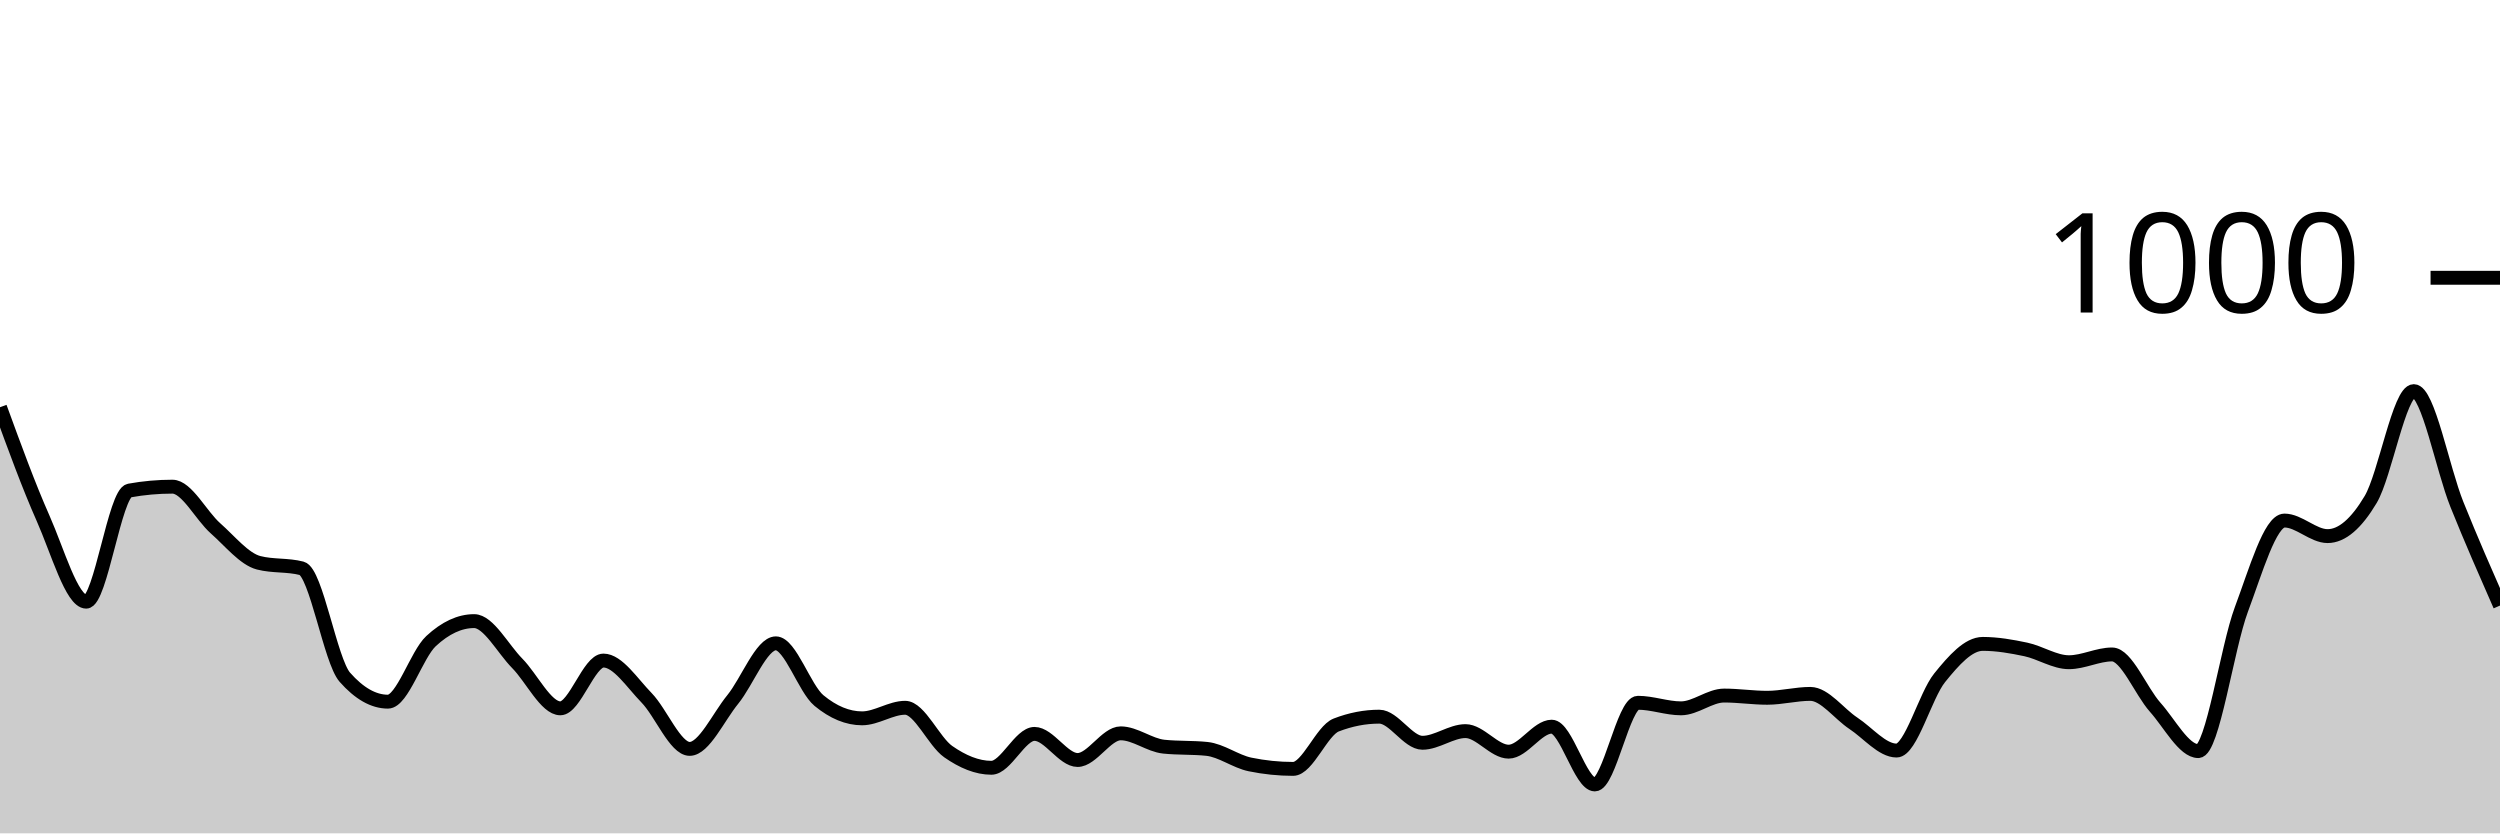
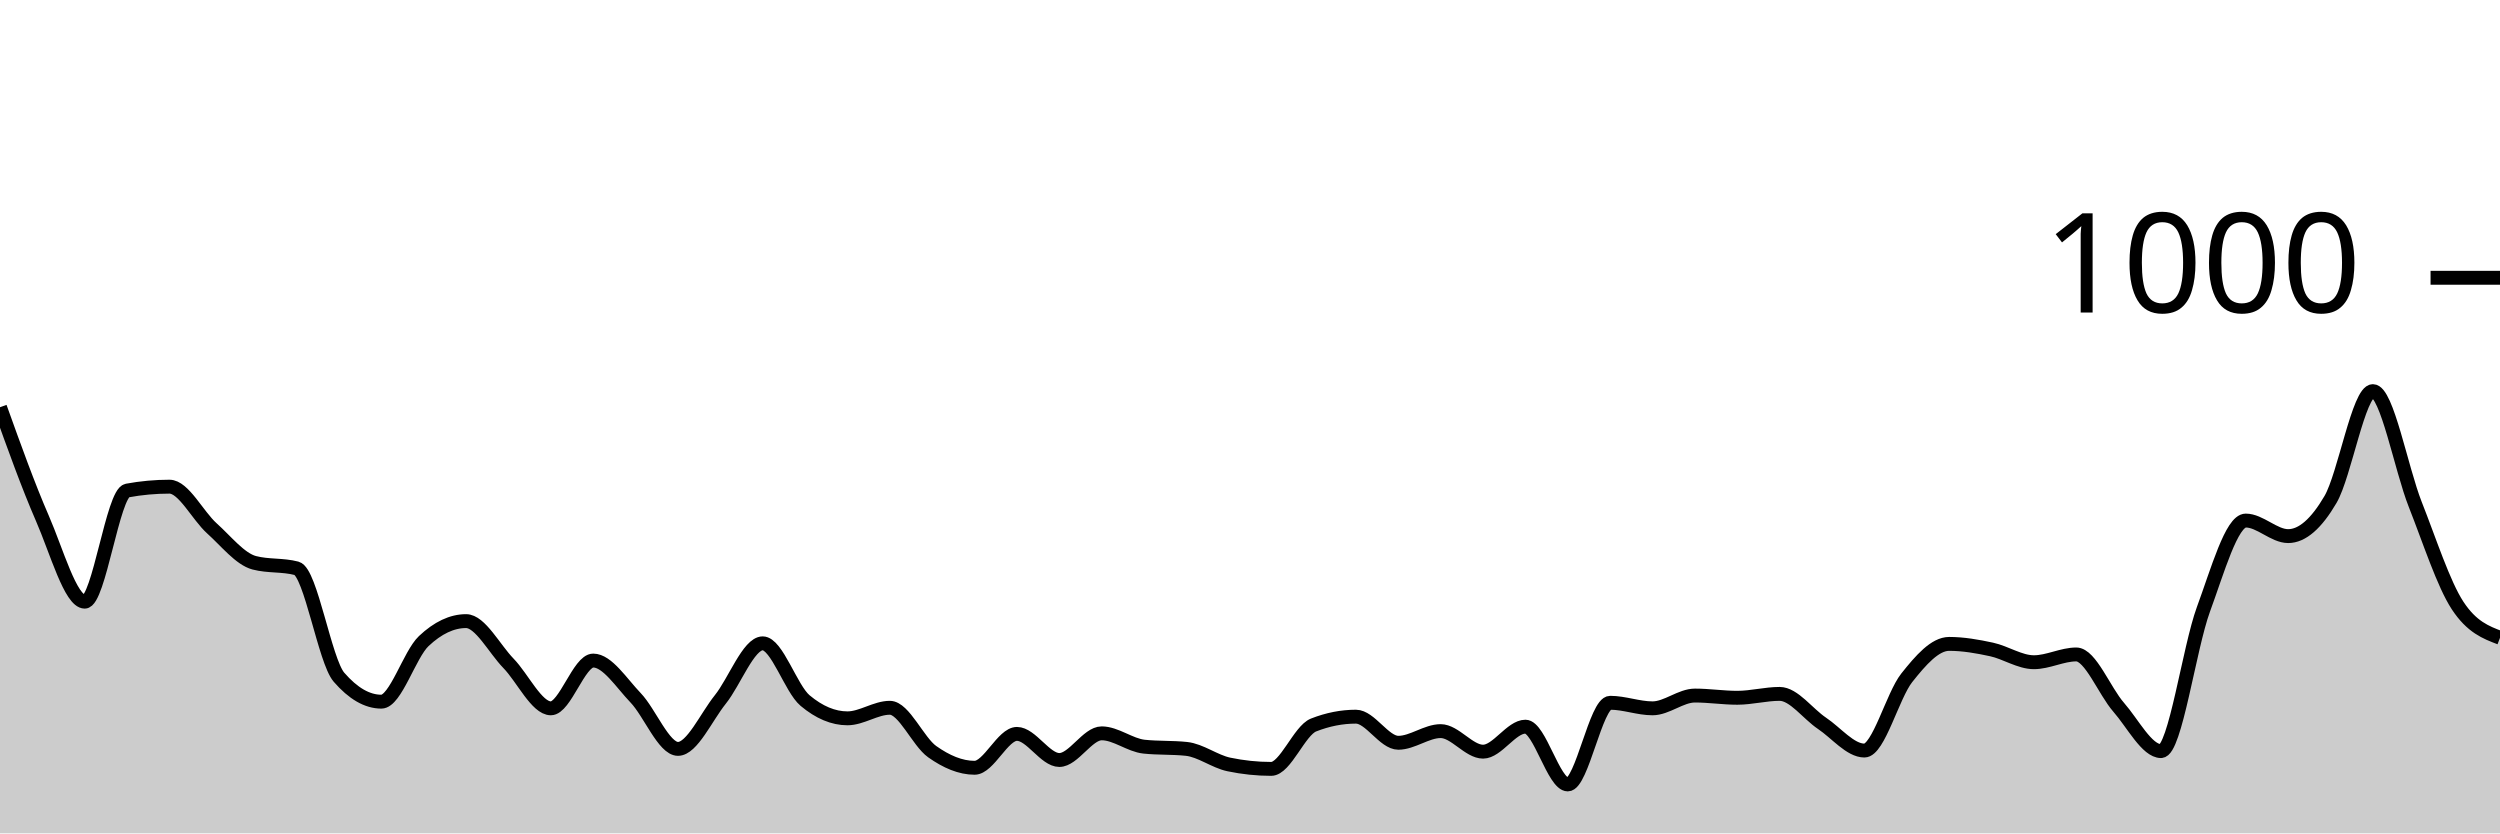
<svg xmlns="http://www.w3.org/2000/svg" viewBox="0 0 180 60">
  <g transform="translate(0,20)">
-     <path class="area" fill="rgba(0, 0, 0, 0.2)" d="M0,9.32C1.034,12.153,2.069,14.987,3.103,17.32C4.138,19.653,5.172,23.32,6.207,23.32C7.241,23.32,8.276,15.507,9.31,15.32C10.345,15.133,11.379,15.04,12.414,15.04C13.448,15.04,14.483,17.127,15.517,18.04C16.552,18.953,17.586,20.253,18.621,20.52C19.655,20.787,20.69,20.653,21.724,20.92C22.759,21.187,23.793,27.587,24.828,28.76C25.862,29.933,26.897,30.52,27.931,30.52C28.966,30.52,30,27.12,31.034,26.16C32.069,25.2,33.103,24.72,34.138,24.72C35.172,24.72,36.207,26.713,37.241,27.76C38.276,28.807,39.31,31,40.345,31C41.379,31,42.414,27.56,43.448,27.56C44.483,27.56,45.517,29.18,46.552,30.24C47.586,31.3,48.621,33.92,49.655,33.92C50.69,33.92,51.724,31.627,52.759,30.36C53.793,29.093,54.828,26.32,55.862,26.32C56.897,26.32,57.931,29.587,58.966,30.44C60,31.293,61.034,31.72,62.069,31.72C63.103,31.72,64.138,30.96,65.172,30.96C66.207,30.96,67.241,33.4,68.276,34.12C69.31,34.84,70.345,35.28,71.379,35.28C72.414,35.28,73.448,32.84,74.483,32.84C75.517,32.84,76.552,34.72,77.586,34.72C78.621,34.72,79.655,32.8,80.69,32.8C81.724,32.8,82.759,33.653,83.793,33.76C84.828,33.867,85.862,33.813,86.897,33.92C87.931,34.027,88.966,34.827,90,35.04C91.034,35.253,92.069,35.36,93.103,35.36C94.138,35.36,95.172,32.6,96.207,32.2C97.241,31.8,98.276,31.6,99.31,31.6C100.345,31.6,101.379,33.48,102.414,33.48C103.448,33.48,104.483,32.64,105.517,32.64C106.552,32.64,107.586,34.12,108.621,34.12C109.655,34.12,110.69,32.32,111.724,32.32C112.759,32.32,113.793,36.48,114.828,36.48C115.862,36.48,116.897,30.6,117.931,30.6C118.966,30.6,120,31,121.034,31C122.069,31,123.103,30.08,124.138,30.08C125.172,30.08,126.207,30.24,127.241,30.24C128.276,30.24,129.31,29.96,130.345,29.96C131.379,29.96,132.414,31.4,133.448,32.08C134.483,32.76,135.517,34.04,136.552,34.04C137.586,34.04,138.621,30.08,139.655,28.8C140.69,27.52,141.724,26.36,142.759,26.36C143.793,26.36,144.828,26.54,145.862,26.76C146.897,26.98,147.931,27.68,148.966,27.68C150,27.68,151.034,27.12,152.069,27.12C153.103,27.12,154.138,29.76,155.172,30.92C156.207,32.08,157.241,34.08,158.276,34.08C159.31,34.08,160.345,26.647,161.379,23.88C162.414,21.113,163.448,17.48,164.483,17.48C165.517,17.48,166.552,18.6,167.586,18.6C168.621,18.6,169.655,17.7,170.69,15.96C171.724,14.22,172.759,8.16,173.793,8.16C174.828,8.16,175.862,13.747,176.897,16.32C177.931,18.893,178.966,21.247,180,23.6L180,40C178.966,40,177.931,40,176.897,40C175.862,40,174.828,40,173.793,40C172.759,40,171.724,40,170.69,40C169.655,40,168.621,40,167.586,40C166.552,40,165.517,40,164.483,40C163.448,40,162.414,40,161.379,40C160.345,40,159.31,40,158.276,40C157.241,40,156.207,40,155.172,40C154.138,40,153.103,40,152.069,40C151.034,40,150,40,148.966,40C147.931,40,146.897,40,145.862,40C144.828,40,143.793,40,142.759,40C141.724,40,140.69,40,139.655,40C138.621,40,137.586,40,136.552,40C135.517,40,134.483,40,133.448,40C132.414,40,131.379,40,130.345,40C129.31,40,128.276,40,127.241,40C126.207,40,125.172,40,124.138,40C123.103,40,122.069,40,121.034,40C120,40,118.966,40,117.931,40C116.897,40,115.862,40,114.828,40C113.793,40,112.759,40,111.724,40C110.69,40,109.655,40,108.621,40C107.586,40,106.552,40,105.517,40C104.483,40,103.448,40,102.414,40C101.379,40,100.345,40,99.31,40C98.276,40,97.241,40,96.207,40C95.172,40,94.138,40,93.103,40C92.069,40,91.034,40,90,40C88.966,40,87.931,40,86.897,40C85.862,40,84.828,40,83.793,40C82.759,40,81.724,40,80.69,40C79.655,40,78.621,40,77.586,40C76.552,40,75.517,40,74.483,40C73.448,40,72.414,40,71.379,40C70.345,40,69.31,40,68.276,40C67.241,40,66.207,40,65.172,40C64.138,40,63.103,40,62.069,40C61.034,40,60,40,58.966,40C57.931,40,56.897,40,55.862,40C54.828,40,53.793,40,52.759,40C51.724,40,50.69,40,49.655,40C48.621,40,47.586,40,46.552,40C45.517,40,44.483,40,43.448,40C42.414,40,41.379,40,40.345,40C39.31,40,38.276,40,37.241,40C36.207,40,35.172,40,34.138,40C33.103,40,32.069,40,31.034,40C30,40,28.966,40,27.931,40C26.897,40,25.862,40,24.828,40C23.793,40,22.759,40,21.724,40C20.69,40,19.655,40,18.621,40C17.586,40,16.552,40,15.517,40C14.483,40,13.448,40,12.414,40C11.379,40,10.345,40,9.31,40C8.276,40,7.241,40,6.207,40C5.172,40,4.138,40,3.103,40C2.069,40,1.034,40,0,40Z" />
-     <path class="line" stroke="black" fill="none" d="M0,9.32C1.034,12.153,2.069,14.987,3.103,17.32C4.138,19.653,5.172,23.32,6.207,23.32C7.241,23.32,8.276,15.507,9.31,15.32C10.345,15.133,11.379,15.04,12.414,15.04C13.448,15.04,14.483,17.127,15.517,18.04C16.552,18.953,17.586,20.253,18.621,20.52C19.655,20.787,20.69,20.653,21.724,20.92C22.759,21.187,23.793,27.587,24.828,28.76C25.862,29.933,26.897,30.52,27.931,30.52C28.966,30.52,30,27.12,31.034,26.16C32.069,25.2,33.103,24.72,34.138,24.72C35.172,24.72,36.207,26.713,37.241,27.76C38.276,28.807,39.31,31,40.345,31C41.379,31,42.414,27.56,43.448,27.56C44.483,27.56,45.517,29.18,46.552,30.24C47.586,31.3,48.621,33.92,49.655,33.92C50.69,33.92,51.724,31.627,52.759,30.36C53.793,29.093,54.828,26.32,55.862,26.32C56.897,26.32,57.931,29.587,58.966,30.44C60,31.293,61.034,31.72,62.069,31.72C63.103,31.72,64.138,30.96,65.172,30.96C66.207,30.96,67.241,33.4,68.276,34.12C69.31,34.84,70.345,35.28,71.379,35.28C72.414,35.28,73.448,32.84,74.483,32.84C75.517,32.84,76.552,34.72,77.586,34.72C78.621,34.72,79.655,32.8,80.69,32.8C81.724,32.8,82.759,33.653,83.793,33.76C84.828,33.867,85.862,33.813,86.897,33.92C87.931,34.027,88.966,34.827,90,35.04C91.034,35.253,92.069,35.36,93.103,35.36C94.138,35.36,95.172,32.6,96.207,32.2C97.241,31.8,98.276,31.6,99.31,31.6C100.345,31.6,101.379,33.48,102.414,33.48C103.448,33.48,104.483,32.64,105.517,32.64C106.552,32.64,107.586,34.12,108.621,34.12C109.655,34.12,110.69,32.32,111.724,32.32C112.759,32.32,113.793,36.48,114.828,36.48C115.862,36.48,116.897,30.6,117.931,30.6C118.966,30.6,120,31,121.034,31C122.069,31,123.103,30.08,124.138,30.08C125.172,30.08,126.207,30.24,127.241,30.24C128.276,30.24,129.31,29.96,130.345,29.96C131.379,29.96,132.414,31.4,133.448,32.08C134.483,32.76,135.517,34.04,136.552,34.04C137.586,34.04,138.621,30.08,139.655,28.8C140.69,27.52,141.724,26.36,142.759,26.36C143.793,26.36,144.828,26.54,145.862,26.76C146.897,26.98,147.931,27.68,148.966,27.68C150,27.68,151.034,27.12,152.069,27.12C153.103,27.12,154.138,29.76,155.172,30.92C156.207,32.08,157.241,34.08,158.276,34.08C159.31,34.08,160.345,26.647,161.379,23.88C162.414,21.113,163.448,17.48,164.483,17.48C165.517,17.48,166.552,18.6,167.586,18.6C168.621,18.6,169.655,17.7,170.69,15.96C171.724,14.22,172.759,8.16,173.793,8.16C174.828,8.16,175.862,13.747,176.897,16.32C177.931,18.893,178.966,21.247,180,23.6" />
+     <path class="area" fill="rgba(0, 0, 0, 0.2)" d="M0,9.32C1.017,12.153,2.034,14.987,3.051,17.32C4.068,19.653,5.085,23.32,6.102,23.32C7.119,23.32,8.136,15.507,9.153,15.32C10.169,15.133,11.186,15.04,12.203,15.04C13.22,15.04,14.237,17.127,15.254,18.04C16.271,18.953,17.288,20.253,18.305,20.52C19.322,20.787,20.339,20.653,21.356,20.92C22.373,21.187,23.39,27.587,24.407,28.76C25.424,29.933,26.441,30.52,27.458,30.52C28.475,30.52,29.492,27.12,30.508,26.16C31.525,25.2,32.542,24.72,33.559,24.72C34.576,24.72,35.593,26.713,36.61,27.76C37.627,28.807,38.644,31,39.661,31C40.678,31,41.695,27.56,42.712,27.56C43.729,27.56,44.746,29.18,45.763,30.24C46.78,31.3,47.797,33.92,48.814,33.92C49.831,33.92,50.847,31.627,51.864,30.36C52.881,29.093,53.898,26.32,54.915,26.32C55.932,26.32,56.949,29.587,57.966,30.44C58.983,31.293,60,31.72,61.017,31.72C62.034,31.72,63.051,30.96,64.068,30.96C65.085,30.96,66.102,33.4,67.119,34.12C68.136,34.84,69.153,35.28,70.169,35.28C71.186,35.28,72.203,32.84,73.22,32.84C74.237,32.84,75.254,34.72,76.271,34.72C77.288,34.72,78.305,32.8,79.322,32.8C80.339,32.8,81.356,33.653,82.373,33.76C83.39,33.867,84.407,33.813,85.424,33.92C86.441,34.027,87.458,34.827,88.475,35.04C89.492,35.253,90.508,35.36,91.525,35.36C92.542,35.36,93.559,32.6,94.576,32.2C95.593,31.8,96.61,31.6,97.627,31.6C98.644,31.6,99.661,33.48,100.678,33.48C101.695,33.48,102.712,32.64,103.729,32.64C104.746,32.64,105.763,34.12,106.78,34.12C107.797,34.12,108.814,32.32,109.831,32.32C110.847,32.32,111.864,36.48,112.881,36.48C113.898,36.48,114.915,30.6,115.932,30.6C116.949,30.6,117.966,31,118.983,31C120,31,121.017,30.08,122.034,30.08C123.051,30.08,124.068,30.24,125.085,30.24C126.102,30.24,127.119,29.96,128.136,29.96C129.153,29.96,130.169,31.4,131.186,32.08C132.203,32.76,133.22,34.04,134.237,34.04C135.254,34.04,136.271,30.08,137.288,28.8C138.305,27.52,139.322,26.36,140.339,26.36C141.356,26.36,142.373,26.54,143.39,26.76C144.407,26.98,145.424,27.68,146.441,27.68C147.458,27.68,148.475,27.12,149.492,27.12C150.508,27.12,151.525,29.76,152.542,30.92C153.559,32.08,154.576,34.08,155.593,34.08C156.61,34.08,157.627,26.647,158.644,23.88C159.661,21.113,160.678,17.48,161.695,17.48C162.712,17.48,163.729,18.6,164.746,18.6C165.763,18.6,166.78,17.7,167.797,15.96C168.814,14.22,169.831,8.16,170.847,8.16C171.864,8.16,172.881,13.747,173.898,16.32C174.915,18.893,175.932,22.053,176.949,23.6C177.966,25.147,178.983,25.533,180,25.92L180,40C178.983,40,177.966,40,176.949,40C175.932,40,174.915,40,173.898,40C172.881,40,171.864,40,170.847,40C169.831,40,168.814,40,167.797,40C166.78,40,165.763,40,164.746,40C163.729,40,162.712,40,161.695,40C160.678,40,159.661,40,158.644,40C157.627,40,156.61,40,155.593,40C154.576,40,153.559,40,152.542,40C151.525,40,150.508,40,149.492,40C148.475,40,147.458,40,146.441,40C145.424,40,144.407,40,143.39,40C142.373,40,141.356,40,140.339,40C139.322,40,138.305,40,137.288,40C136.271,40,135.254,40,134.237,40C133.22,40,132.203,40,131.186,40C130.169,40,129.153,40,128.136,40C127.119,40,126.102,40,125.085,40C124.068,40,123.051,40,122.034,40C121.017,40,120,40,118.983,40C117.966,40,116.949,40,115.932,40C114.915,40,113.898,40,112.881,40C111.864,40,110.847,40,109.831,40C108.814,40,107.797,40,106.78,40C105.763,40,104.746,40,103.729,40C102.712,40,101.695,40,100.678,40C99.661,40,98.644,40,97.627,40C96.61,40,95.593,40,94.576,40C93.559,40,92.542,40,91.525,40C90.508,40,89.492,40,88.475,40C87.458,40,86.441,40,85.424,40C84.407,40,83.39,40,82.373,40C81.356,40,80.339,40,79.322,40C78.305,40,77.288,40,76.271,40C75.254,40,74.237,40,73.22,40C72.203,40,71.186,40,70.169,40C69.153,40,68.136,40,67.119,40C66.102,40,65.085,40,64.068,40C63.051,40,62.034,40,61.017,40C60,40,58.983,40,57.966,40C56.949,40,55.932,40,54.915,40C53.898,40,52.881,40,51.864,40C50.847,40,49.831,40,48.814,40C47.797,40,46.78,40,45.763,40C44.746,40,43.729,40,42.712,40C41.695,40,40.678,40,39.661,40C38.644,40,37.627,40,36.61,40C35.593,40,34.576,40,33.559,40C32.542,40,31.525,40,30.508,40C29.492,40,28.475,40,27.458,40C26.441,40,25.424,40,24.407,40C23.39,40,22.373,40,21.356,40C20.339,40,19.322,40,18.305,40C17.288,40,16.271,40,15.254,40C14.237,40,13.22,40,12.203,40C11.186,40,10.169,40,9.153,40C8.136,40,7.119,40,6.102,40C5.085,40,4.068,40,3.051,40C2.034,40,1.017,40,0,40Z" />
+     <path class="line" stroke="black" fill="none" d="M0,9.32C1.017,12.153,2.034,14.987,3.051,17.32C4.068,19.653,5.085,23.32,6.102,23.32C7.119,23.32,8.136,15.507,9.153,15.32C10.169,15.133,11.186,15.04,12.203,15.04C13.22,15.04,14.237,17.127,15.254,18.04C16.271,18.953,17.288,20.253,18.305,20.52C19.322,20.787,20.339,20.653,21.356,20.92C22.373,21.187,23.39,27.587,24.407,28.76C25.424,29.933,26.441,30.52,27.458,30.52C28.475,30.52,29.492,27.12,30.508,26.16C31.525,25.2,32.542,24.72,33.559,24.72C34.576,24.72,35.593,26.713,36.61,27.76C37.627,28.807,38.644,31,39.661,31C40.678,31,41.695,27.56,42.712,27.56C43.729,27.56,44.746,29.18,45.763,30.24C46.78,31.3,47.797,33.92,48.814,33.92C49.831,33.92,50.847,31.627,51.864,30.36C52.881,29.093,53.898,26.32,54.915,26.32C55.932,26.32,56.949,29.587,57.966,30.44C58.983,31.293,60,31.72,61.017,31.72C62.034,31.72,63.051,30.96,64.068,30.96C65.085,30.96,66.102,33.4,67.119,34.12C68.136,34.84,69.153,35.28,70.169,35.28C71.186,35.28,72.203,32.84,73.22,32.84C74.237,32.84,75.254,34.72,76.271,34.72C77.288,34.72,78.305,32.8,79.322,32.8C80.339,32.8,81.356,33.653,82.373,33.76C83.39,33.867,84.407,33.813,85.424,33.92C86.441,34.027,87.458,34.827,88.475,35.04C89.492,35.253,90.508,35.36,91.525,35.36C92.542,35.36,93.559,32.6,94.576,32.2C95.593,31.8,96.61,31.6,97.627,31.6C98.644,31.6,99.661,33.48,100.678,33.48C101.695,33.48,102.712,32.64,103.729,32.64C104.746,32.64,105.763,34.12,106.78,34.12C107.797,34.12,108.814,32.32,109.831,32.32C110.847,32.32,111.864,36.48,112.881,36.48C113.898,36.48,114.915,30.6,115.932,30.6C116.949,30.6,117.966,31,118.983,31C120,31,121.017,30.08,122.034,30.08C123.051,30.08,124.068,30.24,125.085,30.24C126.102,30.24,127.119,29.96,128.136,29.96C129.153,29.96,130.169,31.4,131.186,32.08C132.203,32.76,133.22,34.04,134.237,34.04C135.254,34.04,136.271,30.08,137.288,28.8C138.305,27.52,139.322,26.36,140.339,26.36C141.356,26.36,142.373,26.54,143.39,26.76C144.407,26.98,145.424,27.68,146.441,27.68C147.458,27.68,148.475,27.12,149.492,27.12C150.508,27.12,151.525,29.76,152.542,30.92C153.559,32.08,154.576,34.08,155.593,34.08C156.61,34.08,157.627,26.647,158.644,23.88C159.661,21.113,160.678,17.48,161.695,17.48C162.712,17.48,163.729,18.6,164.746,18.6C165.763,18.6,166.78,17.7,167.797,15.96C168.814,14.22,169.831,8.16,170.847,8.16C171.864,8.16,172.881,13.747,173.898,16.32C174.915,18.893,175.932,22.053,176.949,23.6C177.966,25.147,178.983,25.533,180,25.92" />
    <path class="axis-ceiling" stroke-width="1" stroke="black" fill="none" d="M175,0L180,0" />
    <text class="axis-ceiling-label" font-family="sans-serif" text-anchor="end" font-size="10px" x="170" y="2.5">1000</text>
  </g>
</svg>
